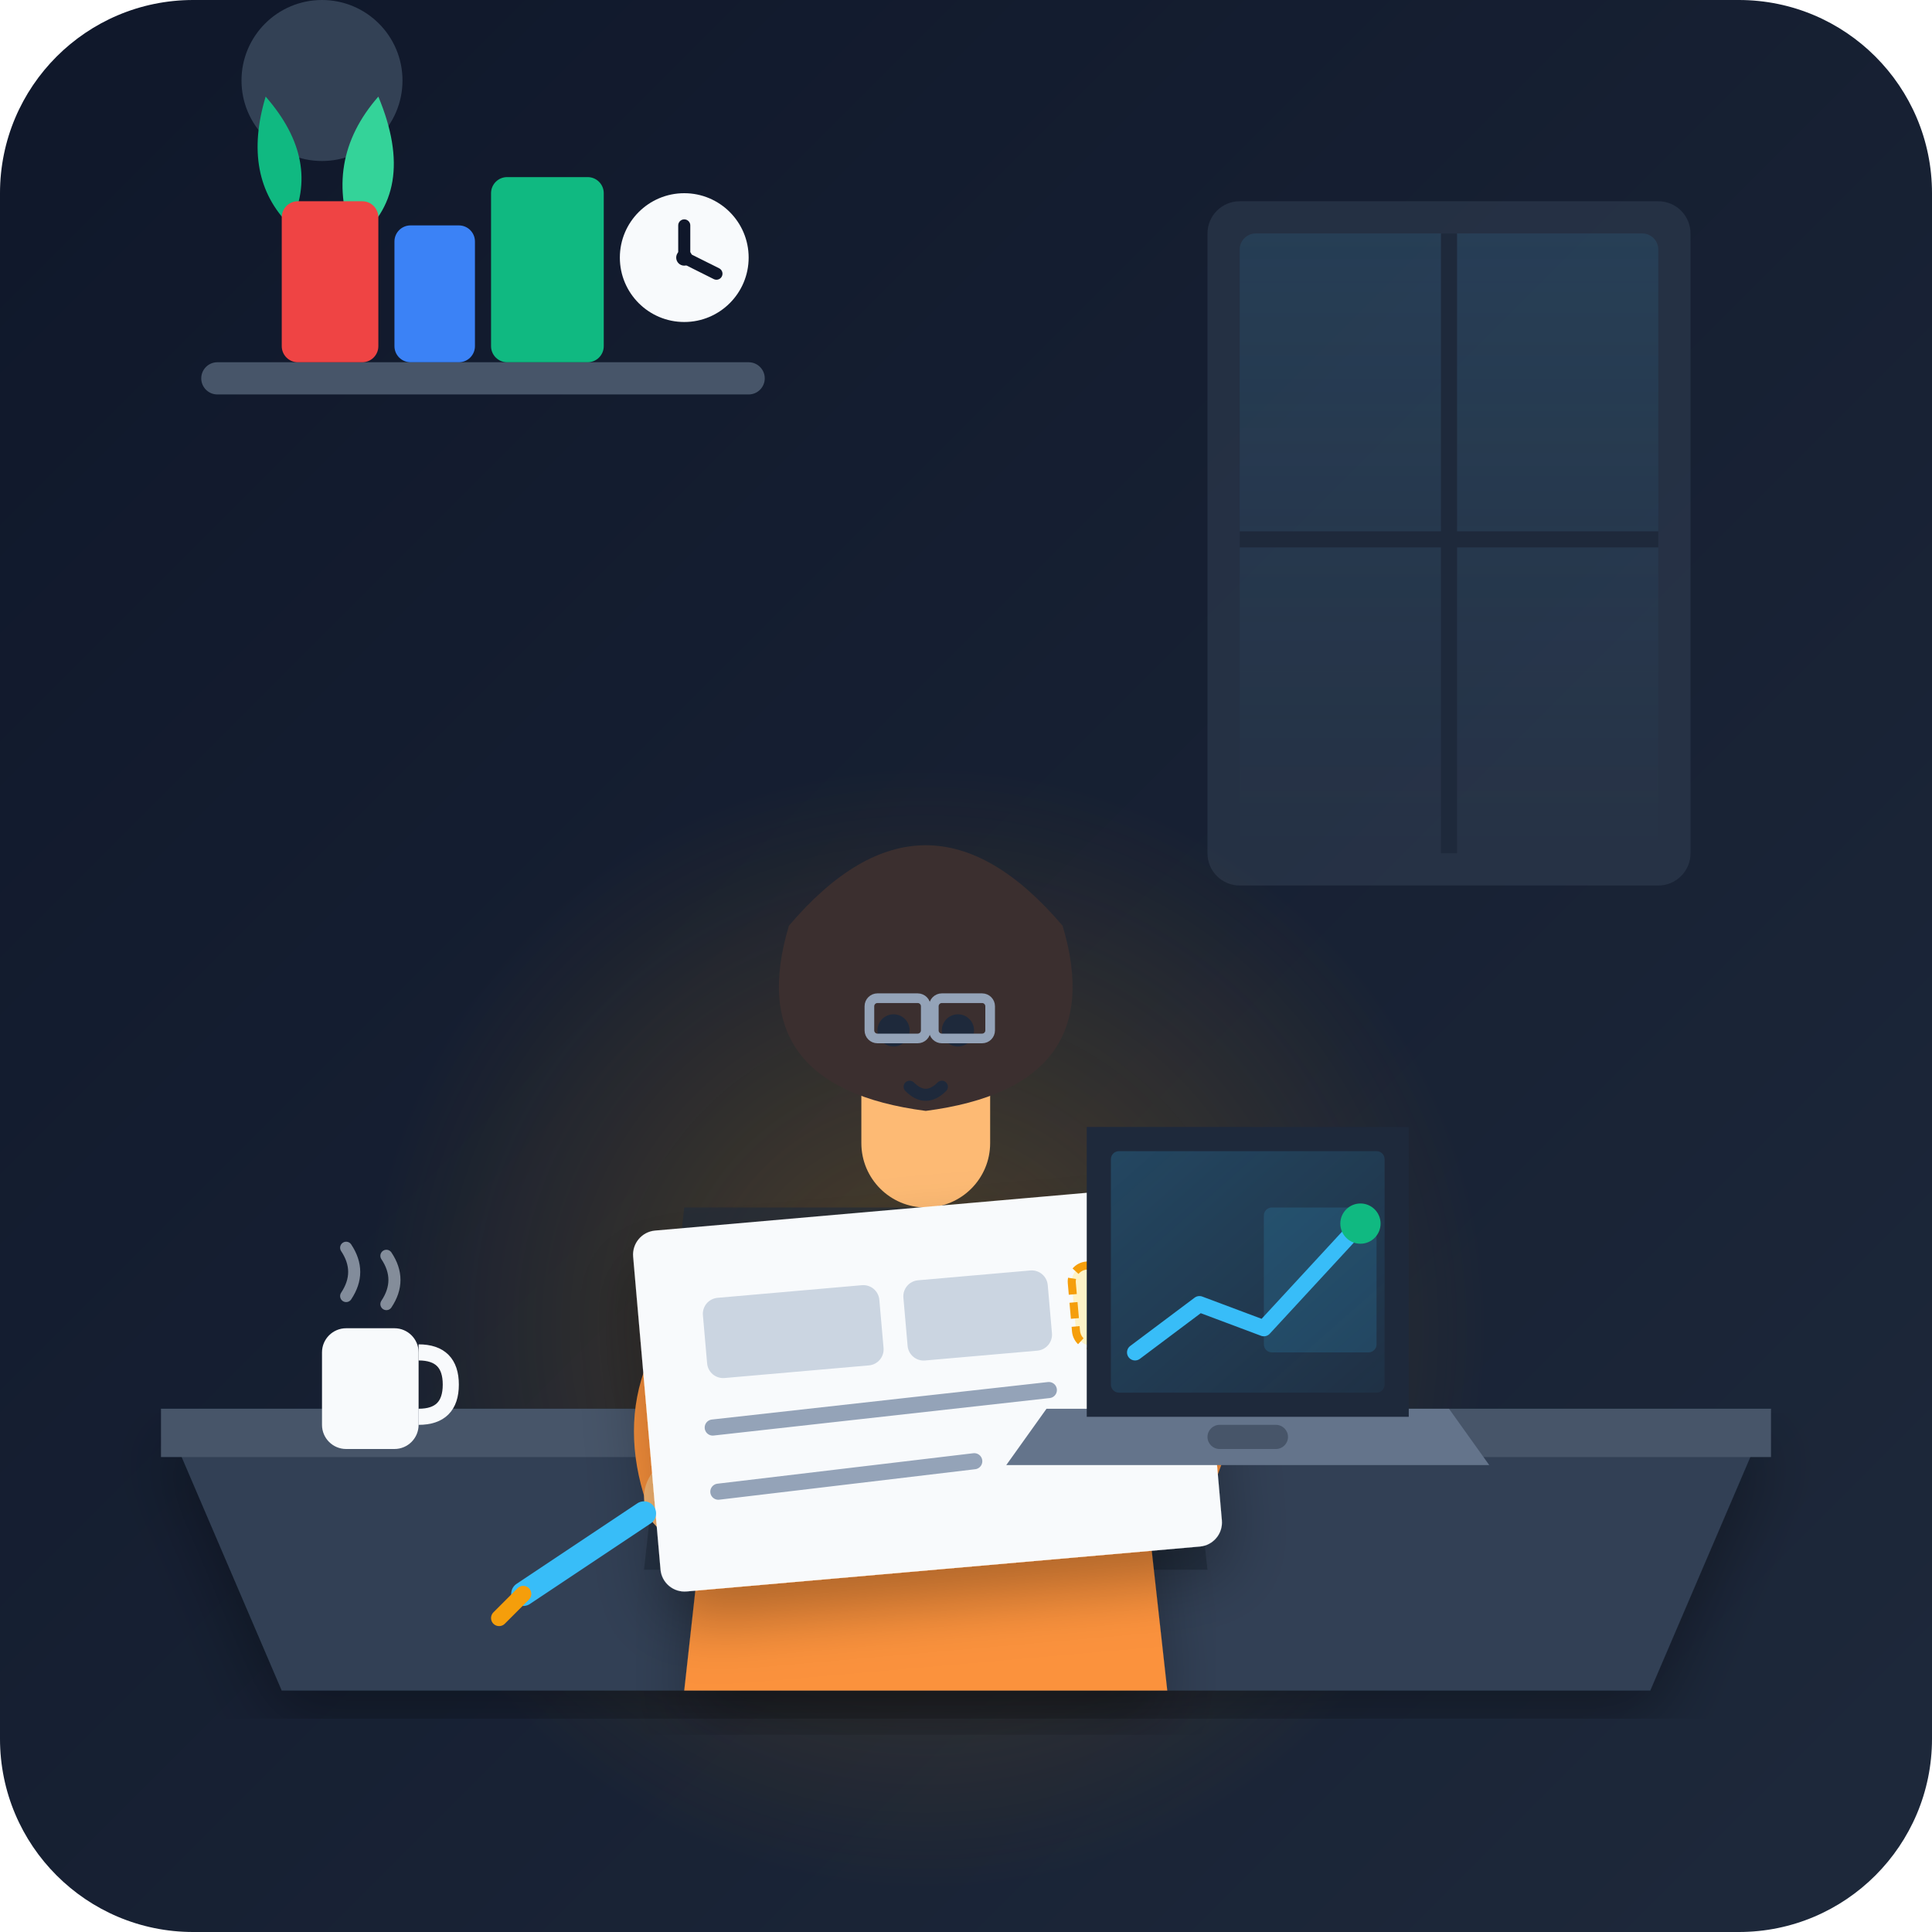
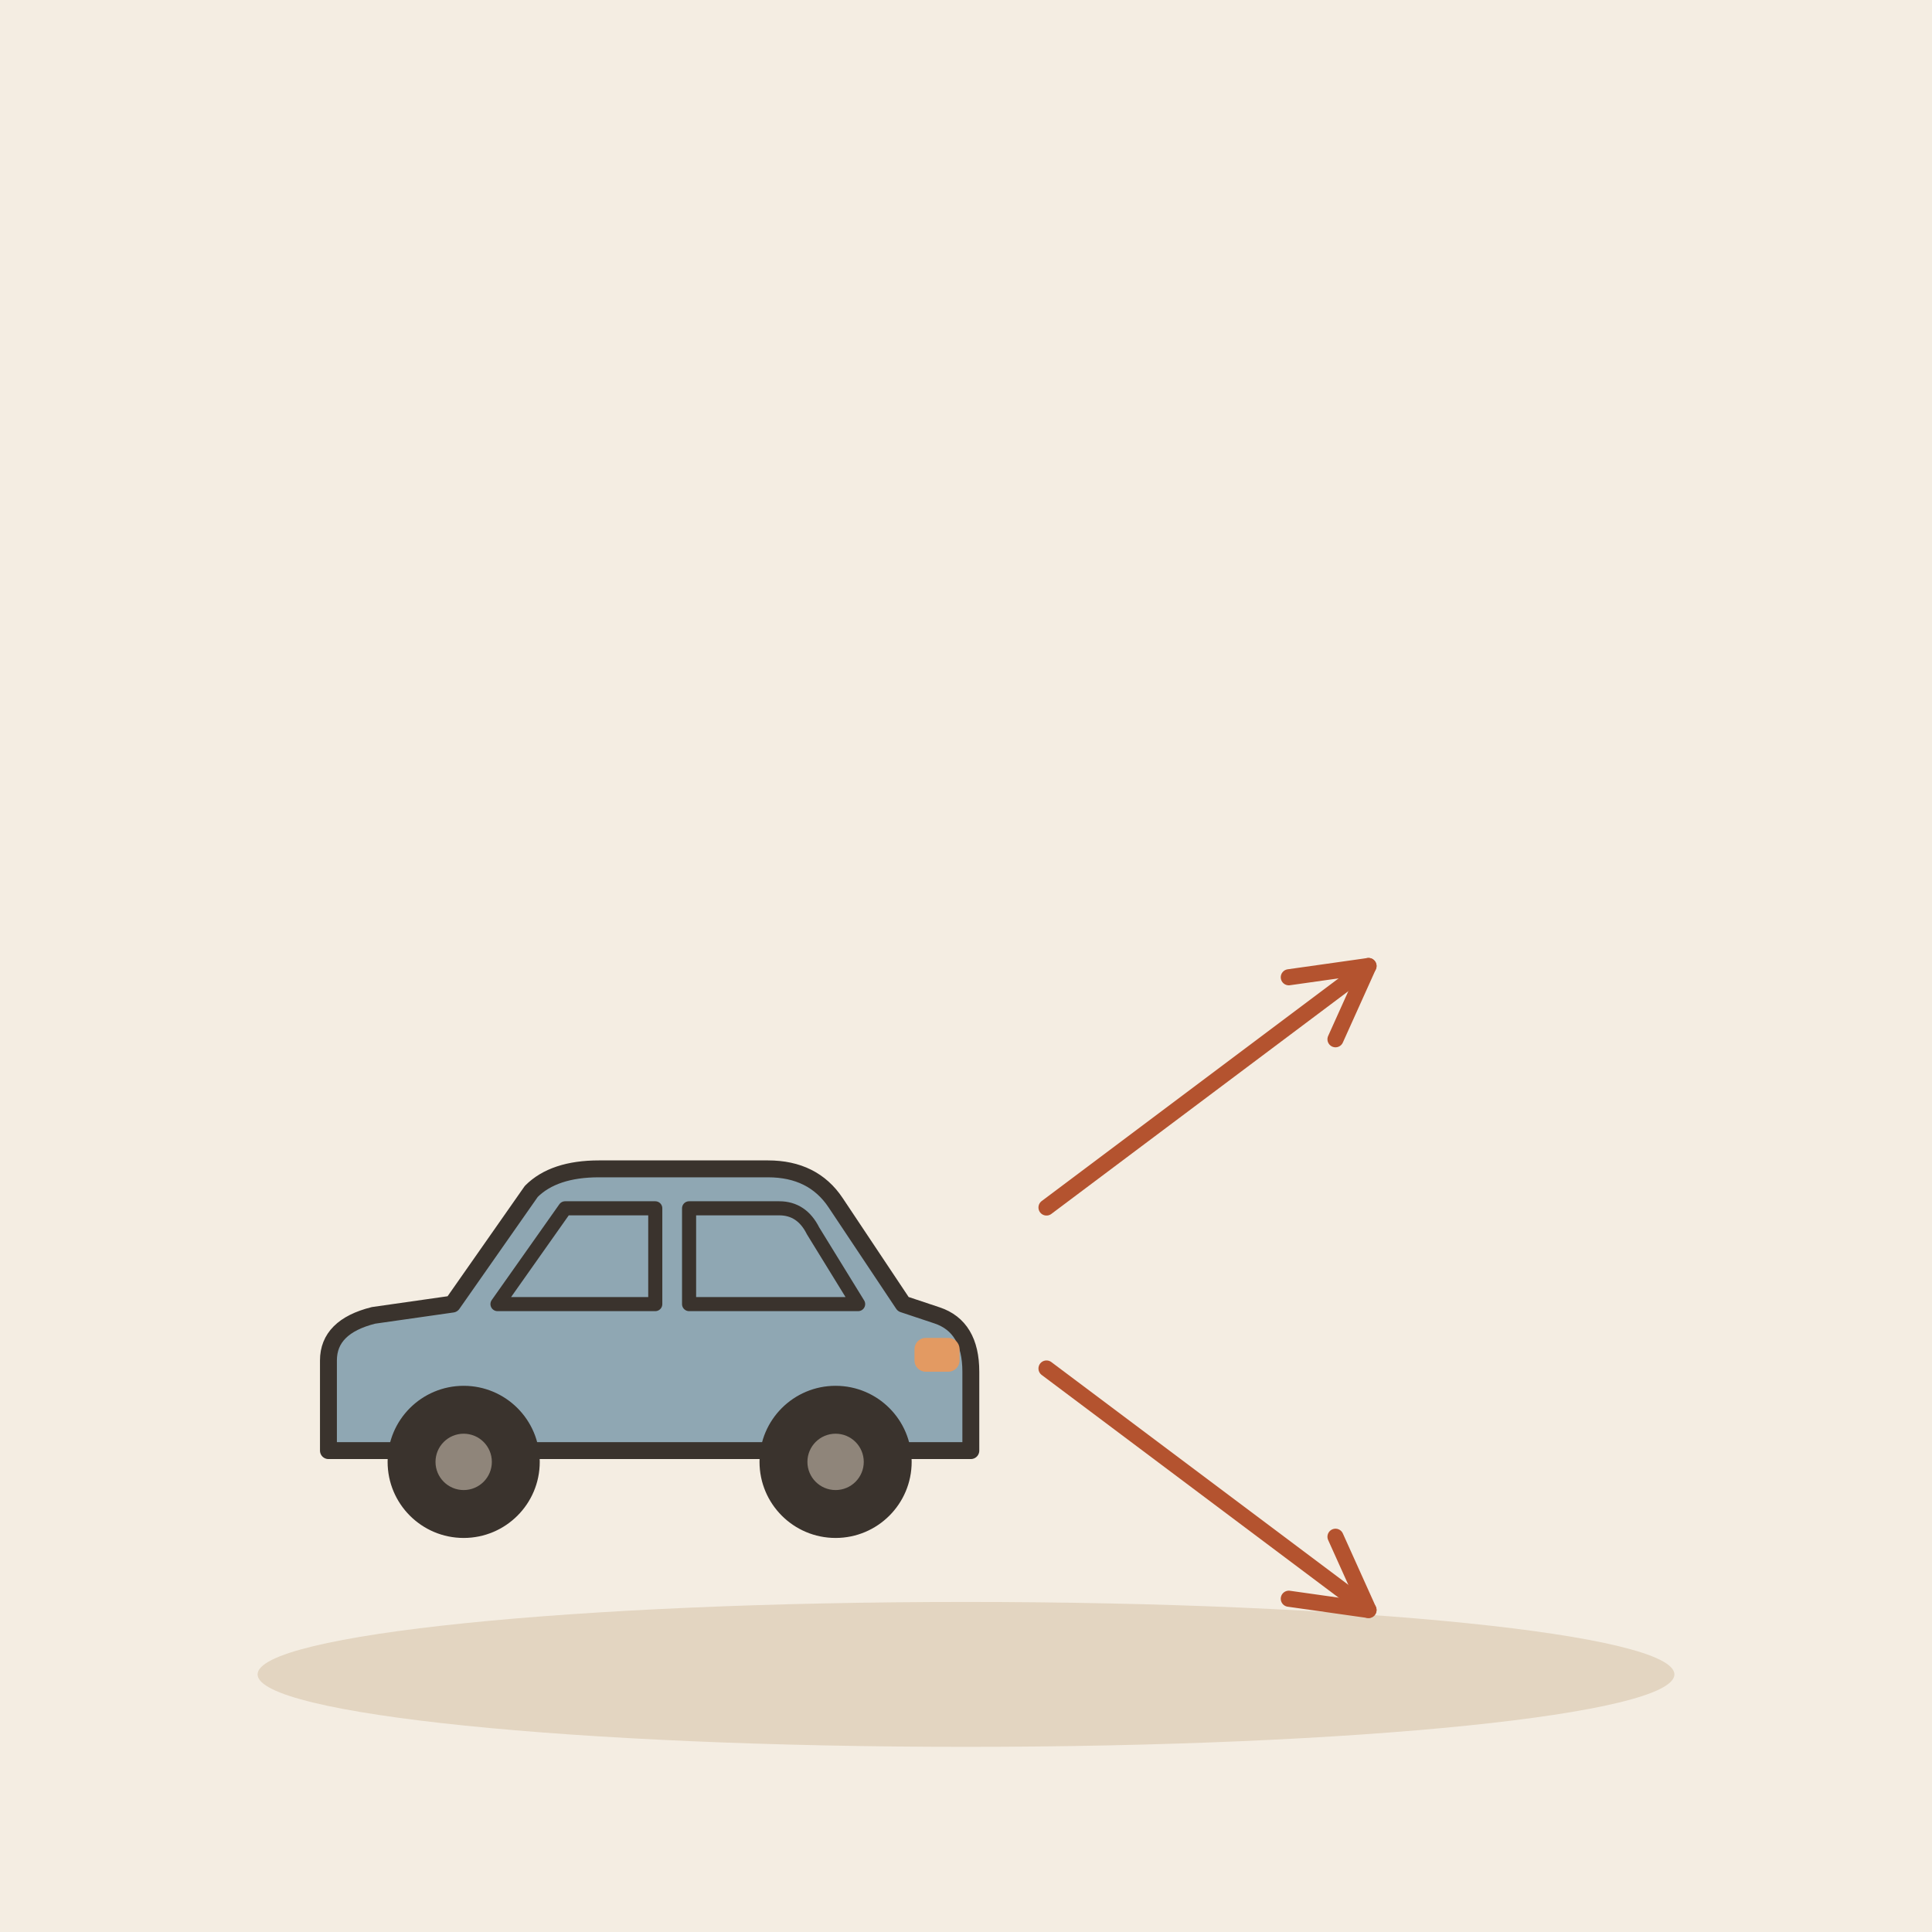
- <svg xmlns="http://www.w3.org/2000/svg" viewBox="0 0 240 240">
-   <defs>
-     <linearGradient id="bgGrad" x1="0%" y1="0%" x2="100%" y2="100%">
-       <stop offset="0%" stop-color="#0f172a" />
-       <stop offset="100%" stop-color="#1e293b" />
-     </linearGradient>
-     <radialGradient id="deskGlow" cx="50%" cy="50%" r="50%">
-       <stop offset="0%" stop-color="#f59e0b" stop-opacity="0.25" />
-       <stop offset="100%" stop-color="#f59e0b" stop-opacity="0" />
-     </radialGradient>
-     <linearGradient id="screenGlow" x1="0%" y1="0%" x2="100%" y2="100%">
-       <stop offset="0%" stop-color="#38bdf8" stop-opacity="0.2" />
-       <stop offset="100%" stop-color="#38bdf8" stop-opacity="0.05" />
-     </linearGradient>
-     <linearGradient id="windowLight" x1="0%" y1="0%" x2="0%" y2="100%">
-       <stop offset="0%" stop-color="#38bdf8" stop-opacity="0.1" />
-       <stop offset="100%" stop-color="#38bdf8" stop-opacity="0.0" />
-     </linearGradient>
-     <filter id="shadow" x="-10%" y="-10%" width="120%" height="120%">
-       <feDropShadow dx="0" dy="4" stdDeviation="4" flood-color="#000000" flood-opacity="0.3" />
-     </filter>
-   </defs>
-   <rect width="240" height="240" rx="24" fill="url(#bgGrad)" />
-   <path d="M 0,0 L 240,0 L 240,240 L 0,240 Z" fill="none" />
-   <rect x="150" y="25" width="60" height="85" rx="4" fill="#334155" opacity="0.5" />
-   <rect x="154" y="29" width="52" height="77" rx="2" fill="url(#windowLight)" />
-   <line x1="180" y1="29" x2="180" y2="106" stroke="#1e293b" stroke-width="2" />
-   <line x1="154" y1="67" x2="206" y2="67" stroke="#1e293b" stroke-width="2" />
-   <path d="M 35,10 Q 40,0 45,10" fill="none" stroke="#64748b" stroke-width="2" />
-   <circle cx="40" cy="10" r="10" fill="#334155" />
-   <path d="M 33,12 Q 30,22 36,28 Q 40,20 33,12 Z" fill="#10b981" />
-   <path d="M 47,12 Q 52,24 44,30 Q 40,20 47,12 Z" fill="#34d399" />
-   <path d="M 40,14 Q 40,28 40,35 Q 40,28 40,14 Z" fill="#059669" />
-   <rect x="25" y="45" width="70" height="4" rx="2" fill="#475569" />
-   <rect x="35" y="25" width="12" height="20" rx="2" fill="#ef4444" />
-   <rect x="49" y="28" width="10" height="17" rx="2" fill="#3b82f6" />
-   <rect x="61" y="22" width="14" height="23" rx="2" fill="#10b981" />
-   <circle cx="85" cy="32" r="8" fill="#f8fafc" />
-   <circle cx="85" cy="32" r="1" fill="#0f172a" />
-   <line x1="85" y1="32" x2="85" y2="28" stroke="#0f172a" stroke-width="1.5" stroke-linecap="round" />
-   <line x1="85" y1="32" x2="89" y2="34" stroke="#0f172a" stroke-width="1.5" stroke-linecap="round" />
-   <circle cx="115" cy="165" r="70" fill="url(#deskGlow)" />
-   <path d="M 20,175 L 220,175 L 205,210 L 35,210 Z" fill="#334155" filter="url(#shadow)" />
-   <path d="M 20,175 L 220,175 L 220,181 L 20,181 Z" fill="#475569" />
-   <path d="M 85,150 L 145,150 L 150,195 L 80,195 Z" fill="#1e293b" opacity="0.6" />
-   <path d="M 90,165 Q 115,145 140,165 L 145,210 L 85,210 Z" fill="#fb923c" filter="url(#shadow)" />
-   <path d="M 115,155 L 115,185" stroke="#ea580c" stroke-width="2" />
-   <rect x="107" y="125" width="16" height="25" rx="8" fill="#fdba74" />
-   <path d="M 98,115 Q 115,95 132,115 Q 138,135 115,138 Q 92,135 98,115 Z" fill="#3b2f2f" />
-   <circle cx="111" cy="128" r="2" fill="#1e293b" />
-   <circle cx="119" cy="128" r="2" fill="#1e293b" />
-   <path d="M 113,135 Q 115,137 117,135" fill="none" stroke="#1e293b" stroke-width="1.5" stroke-linecap="round" />
-   <rect x="108" y="124" width="7" height="5" rx="1" fill="none" stroke="#94a3b8" stroke-width="1.2" />
-   <rect x="116" y="124" width="7" height="5" rx="1" fill="none" stroke="#94a3b8" stroke-width="1.2" />
-   <line x1="115" y1="126" x2="116" y2="126" stroke="#94a3b8" stroke-width="1.2" />
-   <path d="M 95,160 Q 80,170 85,185" fill="none" stroke="#fb923c" stroke-width="10" stroke-linecap="round" />
-   <circle cx="85" cy="186" r="5" fill="#fdba74" />
-   <path d="M 135,160 Q 155,165 145,185" fill="none" stroke="#fb923c" stroke-width="10" stroke-linecap="round" />
-   <circle cx="145" cy="186" r="5" fill="#fdba74" />
-   <g transform="translate(65, 135)">
-     <rect x="15" y="15" width="70" height="45" rx="3" fill="#f8fafc" transform="rotate(-5 50 35)" filter="url(#shadow)" />
-     <rect x="23" y="24" width="22" height="10" rx="2" fill="#cbd5e1" transform="rotate(-5 50 35)" />
-     <rect x="48" y="24" width="18" height="10" rx="2" fill="#cbd5e1" transform="rotate(-5 50 35)" />
-     <rect x="69" y="24" width="12" height="10" rx="2" fill="#fef3c7" stroke="#f59e0b" stroke-dasharray="2 1" stroke-width="1" transform="rotate(-5 50 35)" />
-     <path d="M 85,25 L 89,29 L 85,33" fill="none" stroke="#f59e0b" stroke-width="1.5" stroke-linecap="round" stroke-linejoin="round" />
-     <path d="M 93,25 L 89,29 L 93,33" fill="none" stroke="#f59e0b" stroke-width="1.5" stroke-linecap="round" stroke-linejoin="round" />
-     <line x1="23" y1="40" x2="65" y2="39" stroke="#94a3b8" stroke-width="2" stroke-linecap="round" transform="rotate(-5 50 35)" />
-     <line x1="23" y1="48" x2="55" y2="47" stroke="#94a3b8" stroke-width="2" stroke-linecap="round" transform="rotate(-5 50 35)" />
+ <svg xmlns="http://www.w3.org/2000/svg" viewBox="0 0 240 240" data-style="editorial">
+   <rect width="240" height="240" fill="#F4EDE2" />
+   <ellipse cx="120" cy="208" rx="88" ry="9" fill="#E3D5C1" />
+   <g transform="translate(80 190) scale(0.7 0.7)">
+     <path d="M-56 -14L-56 -30Q-56 -36 -48 -38L-34 -40L-20 -60Q-16 -64 -8 -64L22 -64Q30 -64 34 -58L46 -40L52 -38Q58 -36 58 -28L58 -14Z" fill="#8FA7B3" stroke="#3A332D" stroke-width="3" stroke-linecap="round" stroke-linejoin="round" />
+     <path d="M-26 -40L-14 -57L2 -57L2 -40Z" fill="#8FA7B3" stroke="#3A332D" stroke-width="2.5" stroke-linecap="round" stroke-linejoin="round" />
+     <path d="M8 -40L8 -57L24 -57Q28 -57 30 -53L38 -40Z" fill="#8FA7B3" stroke="#3A332D" stroke-width="2.5" stroke-linecap="round" stroke-linejoin="round" />
+     <circle cx="-32" cy="-12" r="12" fill="#3A332D" stroke="#3A332D" stroke-width="3" stroke-linecap="round" stroke-linejoin="round" />
+     <circle cx="-32" cy="-12" r="5" fill="#8F857A" />
+     <circle cx="34" cy="-12" r="12" fill="#3A332D" stroke="#3A332D" stroke-width="3" stroke-linecap="round" stroke-linejoin="round" />
+     <circle cx="34" cy="-12" r="5" fill="#8F857A" />
+     <rect x="48" y="-34" width="8" height="6" rx="2" fill="#E39A62" />
  </g>
-   <g transform="translate(135, 140)">
-     <path d="M -5,35 L 45,35 L 50,42 L -10,42 Z" fill="#64748b" />
-     <rect x="15" y="37" width="10" height="3" rx="1.5" fill="#475569" />
-     <path d="M 0,0 L 40,0 L 40,36 L 0,36 Z" fill="#1e293b" rx="2" />
-     <rect x="3" y="3" width="34" height="30" rx="1" fill="url(#screenGlow)" />
-     <polyline points="6,28 14,22 22,25 34,12" fill="none" stroke="#38bdf8" stroke-width="2" stroke-linecap="round" stroke-linejoin="round" />
-     <rect x="22" y="10" width="14" height="18" fill="#38bdf8" opacity="0.15" rx="1" />
-     <circle cx="34" cy="12" r="2.5" fill="#10b981" />
-   </g>
-   <g transform="translate(40, 160)">
-     <rect x="0" y="5" width="12" height="15" rx="3" fill="#f8fafc" />
-     <path d="M 12,8 Q 16,8 16,12 Q 16,16 12,16" fill="none" stroke="#f8fafc" stroke-width="2" />
-     <path d="M 3,1 Q 5,-2 3,-5" fill="none" stroke="#cbd5e1" stroke-width="1.5" stroke-linecap="round" opacity="0.6" />
-     <path d="M 8,2 Q 10,-1 8,-4" fill="none" stroke="#cbd5e1" stroke-width="1.5" stroke-linecap="round" opacity="0.6" />
-   </g>
-   <path d="M 80,188 L 65,198" stroke="#38bdf8" stroke-width="3" stroke-linecap="round" />
-   <path d="M 65,198 L 62,201" stroke="#f59e0b" stroke-width="2" stroke-linecap="round" />
+   <path d="M130 150L170 120" stroke="#B4532F" stroke-width="2" stroke-linecap="round" fill="none" />
+   <path d="M165.9 129.1L170 120L160.1 121.4" fill="none" stroke="#B4532F" stroke-width="2" stroke-linecap="round" stroke-linejoin="round" />
+   <path d="M130 170L170 200" stroke="#B4532F" stroke-width="2" stroke-linecap="round" fill="none" />
+   <path d="M160.1 198.6L170 200L165.9 190.9" fill="none" stroke="#B4532F" stroke-width="2" stroke-linecap="round" stroke-linejoin="round" />
</svg>
